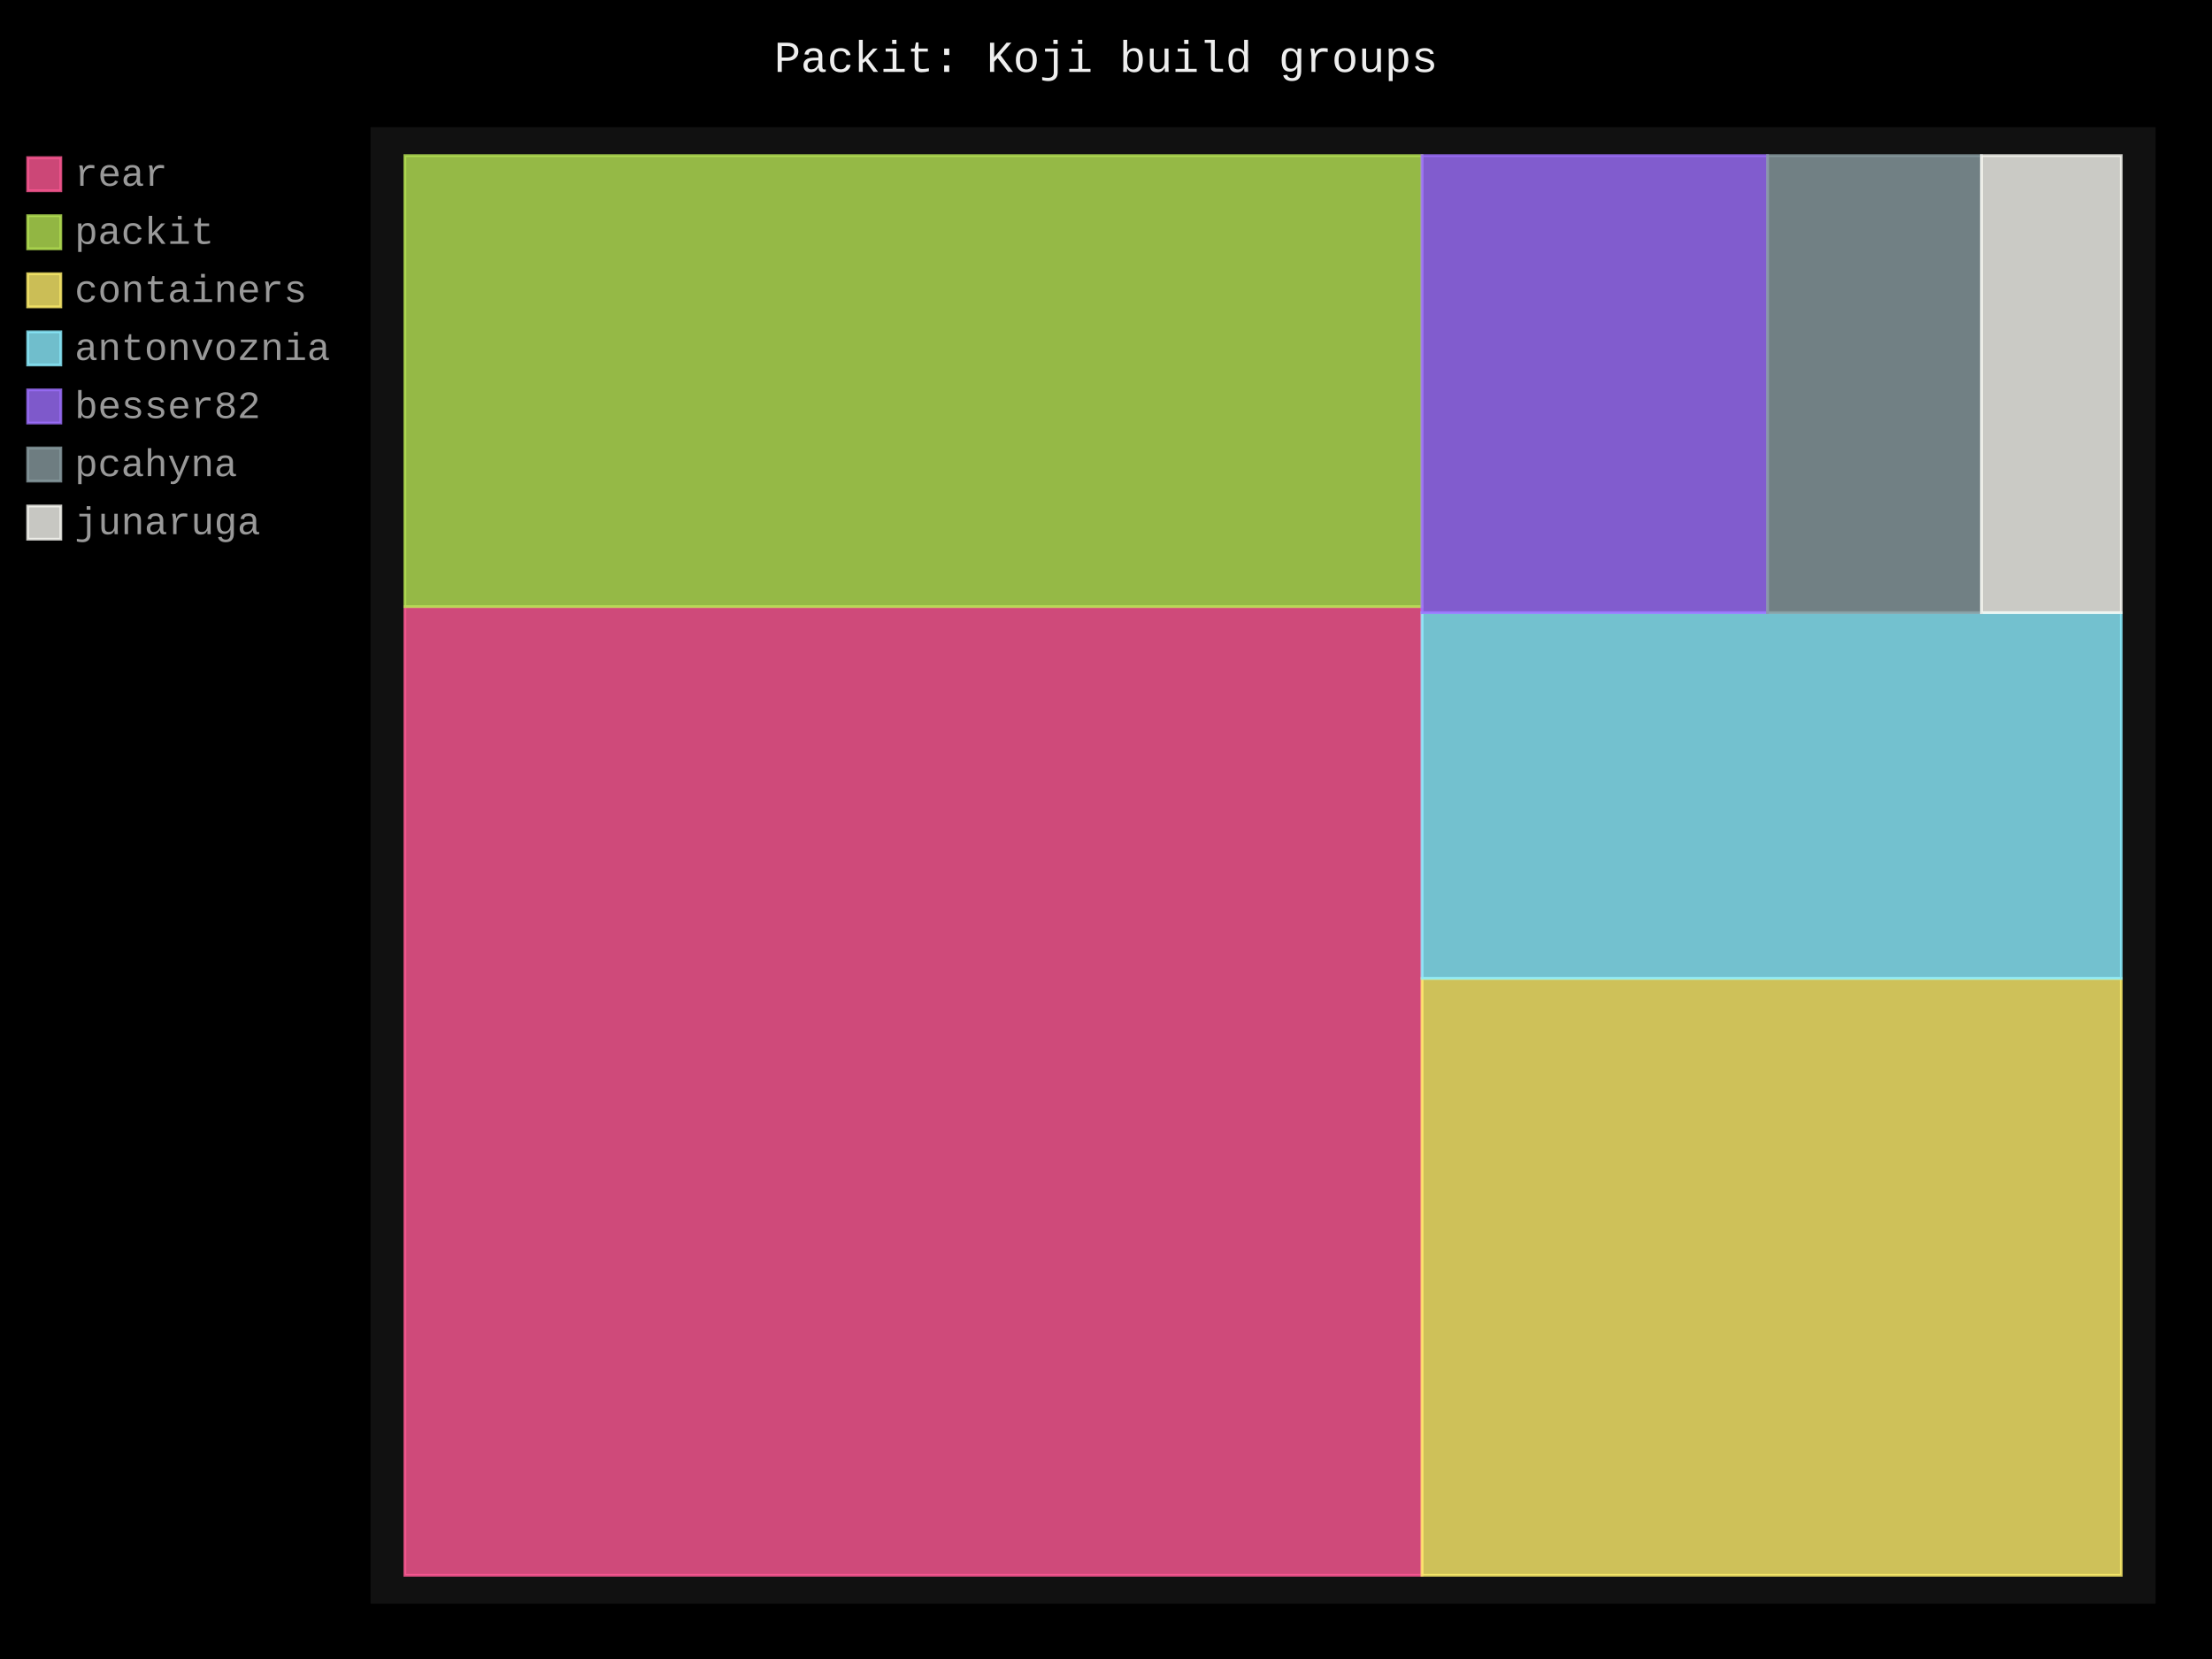
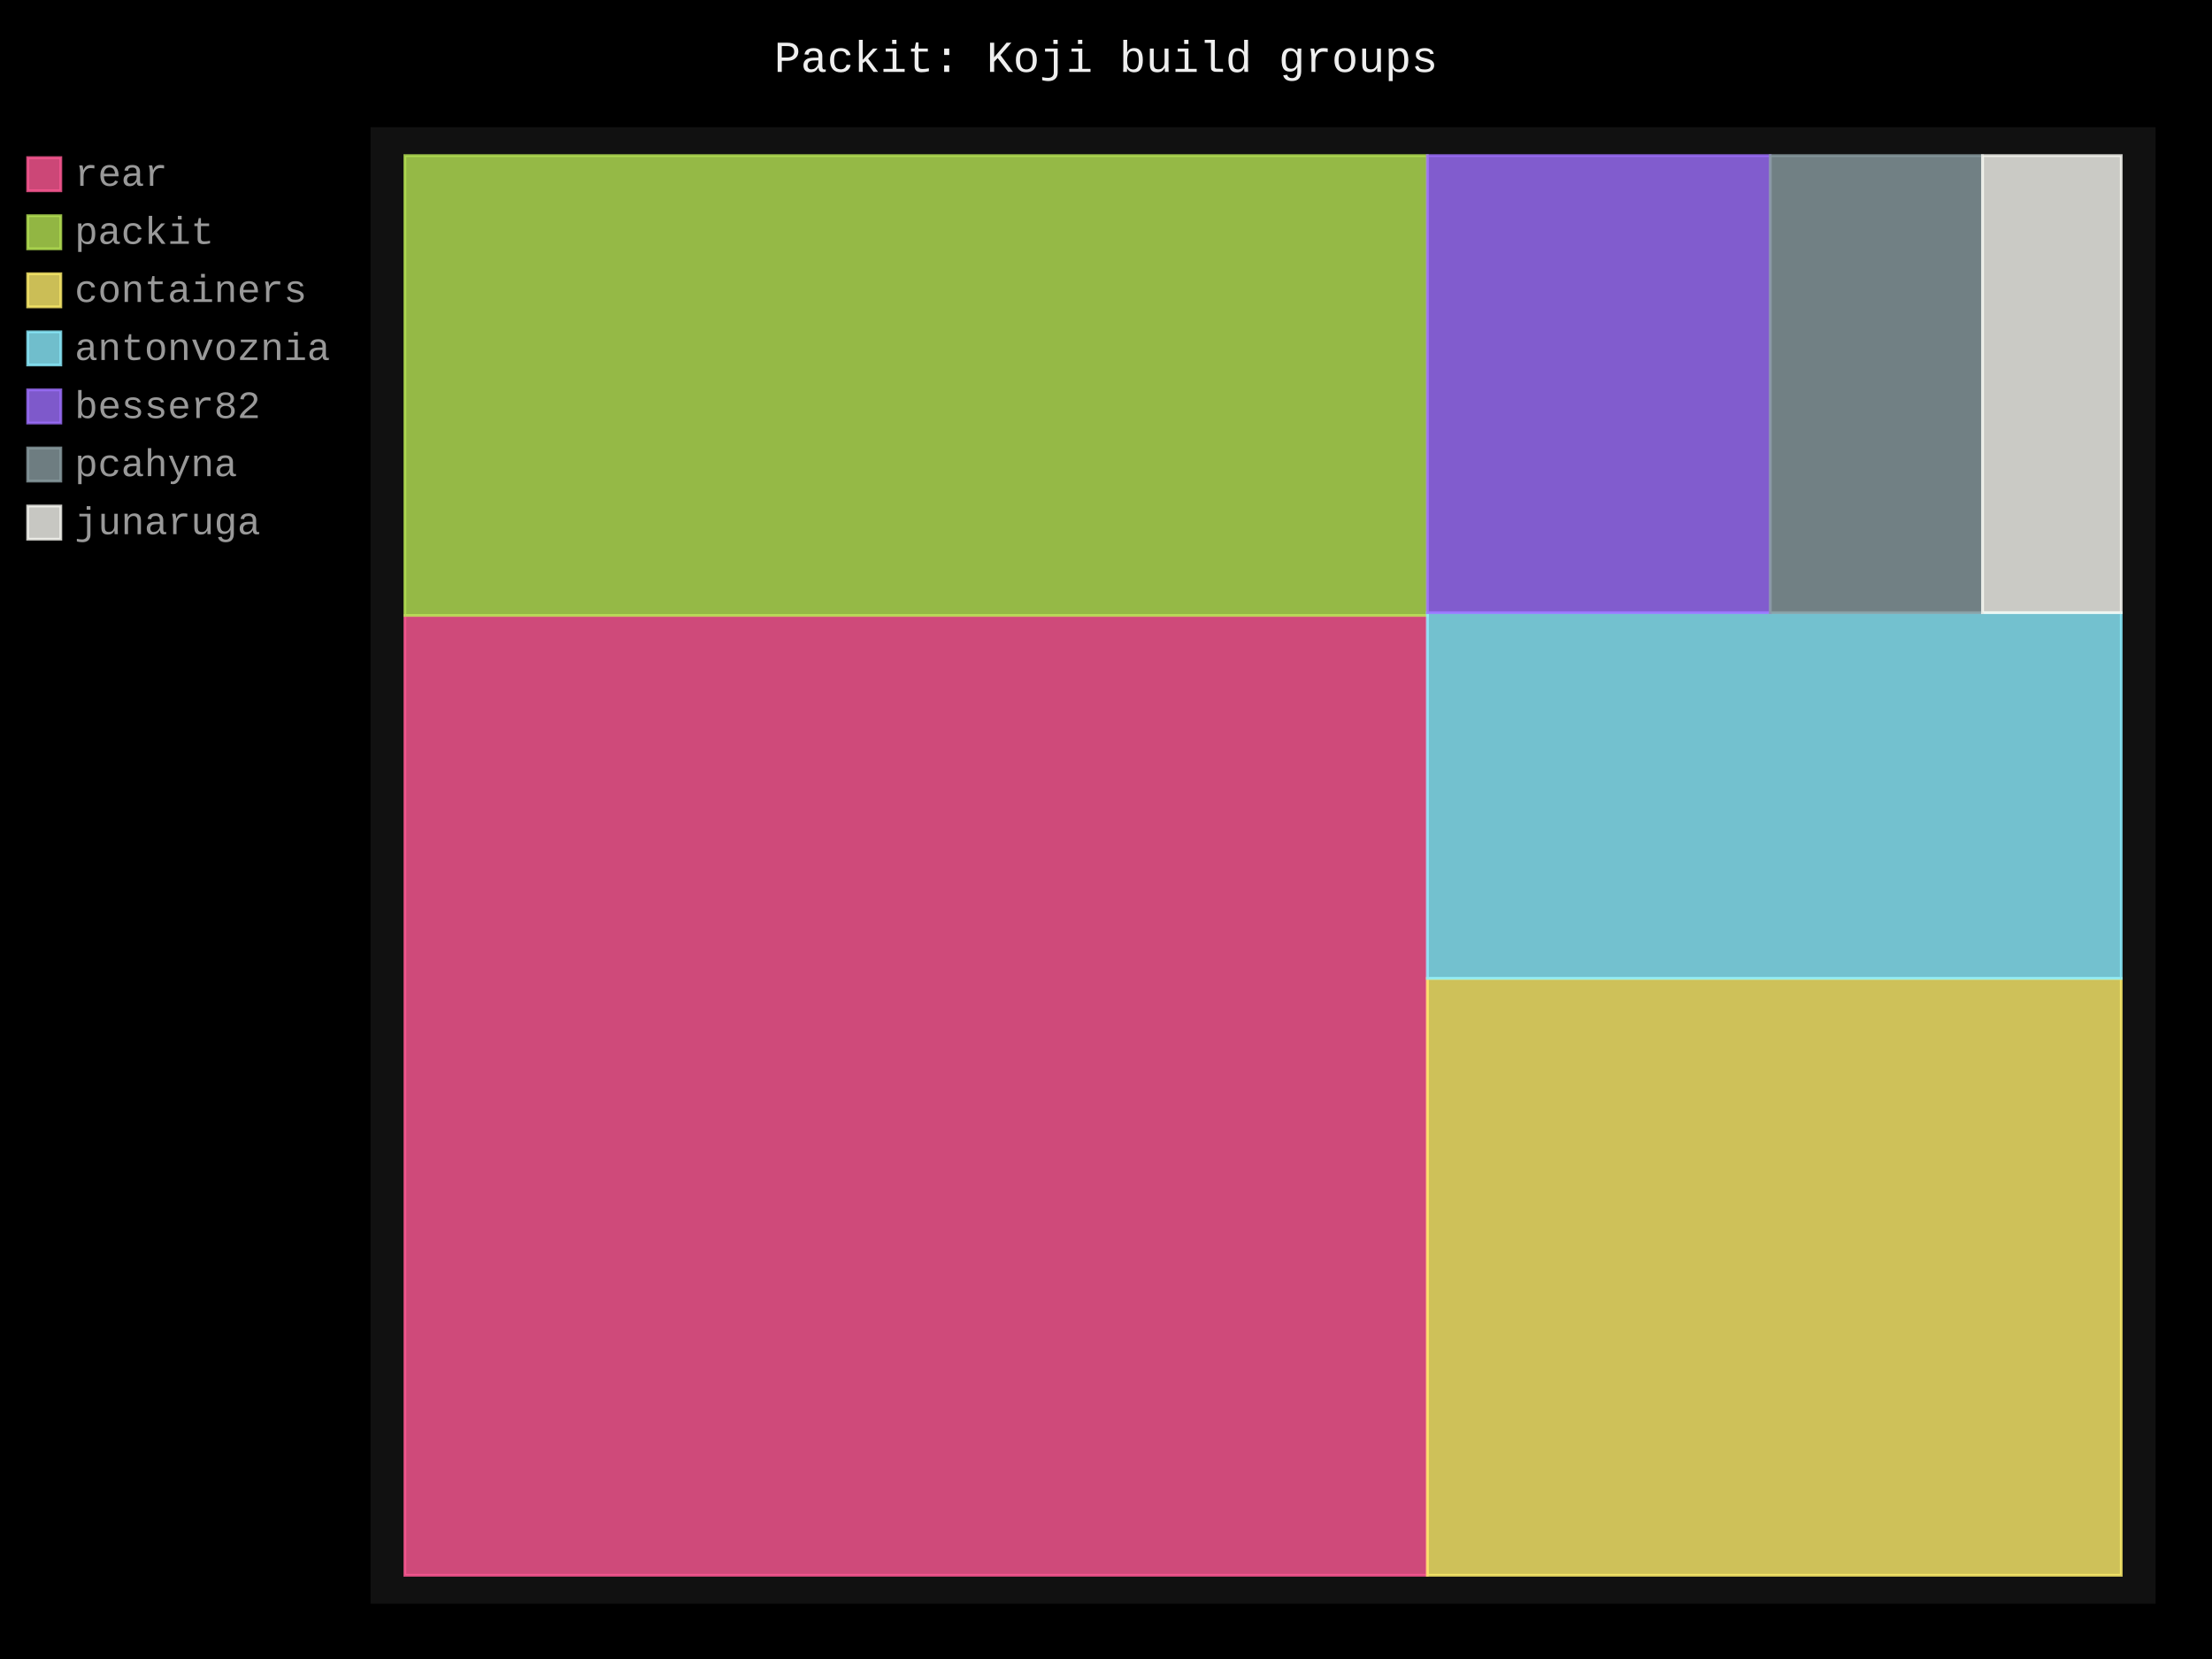
- <svg xmlns="http://www.w3.org/2000/svg" id="chart-18676aa9-c777-4c62-a7ae-1f3043eedcdb" class="pygal-chart" viewBox="0 0 800 600">
+ <svg xmlns="http://www.w3.org/2000/svg" id="chart-31ef8385-a8ff-4a85-878d-2547e53a7456" class="pygal-chart" viewBox="0 0 800 600">
  <defs>
-     <style type="text/css">#chart-18676aa9-c777-4c62-a7ae-1f3043eedcdb{-webkit-user-select:none;-webkit-font-smoothing:antialiased;font-family:Consolas,"Liberation Mono",Menlo,Courier,monospace}#chart-18676aa9-c777-4c62-a7ae-1f3043eedcdb .title{font-family:Consolas,"Liberation Mono",Menlo,Courier,monospace;font-size:16px}#chart-18676aa9-c777-4c62-a7ae-1f3043eedcdb .legends .legend text{font-family:Consolas,"Liberation Mono",Menlo,Courier,monospace;font-size:14px}#chart-18676aa9-c777-4c62-a7ae-1f3043eedcdb .axis text{font-family:Consolas,"Liberation Mono",Menlo,Courier,monospace;font-size:10px}#chart-18676aa9-c777-4c62-a7ae-1f3043eedcdb .axis text.major{font-family:Consolas,"Liberation Mono",Menlo,Courier,monospace;font-size:10px}#chart-18676aa9-c777-4c62-a7ae-1f3043eedcdb .text-overlay text.value{font-family:Consolas,"Liberation Mono",Menlo,Courier,monospace;font-size:16px}#chart-18676aa9-c777-4c62-a7ae-1f3043eedcdb .text-overlay text.label{font-family:Consolas,"Liberation Mono",Menlo,Courier,monospace;font-size:10px}#chart-18676aa9-c777-4c62-a7ae-1f3043eedcdb .tooltip{font-family:Consolas,"Liberation Mono",Menlo,Courier,monospace;font-size:14px}#chart-18676aa9-c777-4c62-a7ae-1f3043eedcdb text.no_data{font-family:Consolas,"Liberation Mono",Menlo,Courier,monospace;font-size:64px}
- #chart-18676aa9-c777-4c62-a7ae-1f3043eedcdb{background-color:black}#chart-18676aa9-c777-4c62-a7ae-1f3043eedcdb path,#chart-18676aa9-c777-4c62-a7ae-1f3043eedcdb line,#chart-18676aa9-c777-4c62-a7ae-1f3043eedcdb rect,#chart-18676aa9-c777-4c62-a7ae-1f3043eedcdb circle{-webkit-transition:250ms;-moz-transition:250ms;transition:250ms}#chart-18676aa9-c777-4c62-a7ae-1f3043eedcdb .graph &gt; .background{fill:black}#chart-18676aa9-c777-4c62-a7ae-1f3043eedcdb .plot &gt; .background{fill:#111}#chart-18676aa9-c777-4c62-a7ae-1f3043eedcdb .graph{fill:#999}#chart-18676aa9-c777-4c62-a7ae-1f3043eedcdb text.no_data{fill:#eee}#chart-18676aa9-c777-4c62-a7ae-1f3043eedcdb .title{fill:#eee}#chart-18676aa9-c777-4c62-a7ae-1f3043eedcdb .legends .legend text{fill:#999}#chart-18676aa9-c777-4c62-a7ae-1f3043eedcdb .legends .legend:hover text{fill:#eee}#chart-18676aa9-c777-4c62-a7ae-1f3043eedcdb .axis .line{stroke:#eee}#chart-18676aa9-c777-4c62-a7ae-1f3043eedcdb .axis .guide.line{stroke:#555}#chart-18676aa9-c777-4c62-a7ae-1f3043eedcdb .axis .major.line{stroke:#999}#chart-18676aa9-c777-4c62-a7ae-1f3043eedcdb .axis text.major{fill:#eee}#chart-18676aa9-c777-4c62-a7ae-1f3043eedcdb .axis.y .guides:hover .guide.line,#chart-18676aa9-c777-4c62-a7ae-1f3043eedcdb .line-graph .axis.x .guides:hover .guide.line,#chart-18676aa9-c777-4c62-a7ae-1f3043eedcdb .stackedline-graph .axis.x .guides:hover .guide.line,#chart-18676aa9-c777-4c62-a7ae-1f3043eedcdb .xy-graph .axis.x .guides:hover .guide.line{stroke:#eee}#chart-18676aa9-c777-4c62-a7ae-1f3043eedcdb .axis .guides:hover text{fill:#eee}#chart-18676aa9-c777-4c62-a7ae-1f3043eedcdb .reactive{fill-opacity:.8;stroke-opacity:.8;stroke-width:1}#chart-18676aa9-c777-4c62-a7ae-1f3043eedcdb .ci{stroke:#999}#chart-18676aa9-c777-4c62-a7ae-1f3043eedcdb .reactive.active,#chart-18676aa9-c777-4c62-a7ae-1f3043eedcdb .active .reactive{fill-opacity:.4;stroke-opacity:.9;stroke-width:4}#chart-18676aa9-c777-4c62-a7ae-1f3043eedcdb .ci .reactive.active{stroke-width:1.5}#chart-18676aa9-c777-4c62-a7ae-1f3043eedcdb .series text{fill:#eee}#chart-18676aa9-c777-4c62-a7ae-1f3043eedcdb .tooltip rect{fill:#111;stroke:#eee;-webkit-transition:opacity 250ms;-moz-transition:opacity 250ms;transition:opacity 250ms}#chart-18676aa9-c777-4c62-a7ae-1f3043eedcdb .tooltip .label{fill:#999}#chart-18676aa9-c777-4c62-a7ae-1f3043eedcdb .tooltip .label{fill:#999}#chart-18676aa9-c777-4c62-a7ae-1f3043eedcdb .tooltip .legend{font-size:.8em;fill:#555}#chart-18676aa9-c777-4c62-a7ae-1f3043eedcdb .tooltip .x_label{font-size:.6em;fill:#eee}#chart-18676aa9-c777-4c62-a7ae-1f3043eedcdb .tooltip .xlink{font-size:.5em;text-decoration:underline}#chart-18676aa9-c777-4c62-a7ae-1f3043eedcdb .tooltip .value{font-size:1.5em}#chart-18676aa9-c777-4c62-a7ae-1f3043eedcdb .bound{font-size:.5em}#chart-18676aa9-c777-4c62-a7ae-1f3043eedcdb .max-value{font-size:.75em;fill:#555}#chart-18676aa9-c777-4c62-a7ae-1f3043eedcdb .map-element{fill:#111;stroke:#555 !important}#chart-18676aa9-c777-4c62-a7ae-1f3043eedcdb .map-element .reactive{fill-opacity:inherit;stroke-opacity:inherit}#chart-18676aa9-c777-4c62-a7ae-1f3043eedcdb .color-0,#chart-18676aa9-c777-4c62-a7ae-1f3043eedcdb .color-0 a:visited{stroke:#ff5995;fill:#ff5995}#chart-18676aa9-c777-4c62-a7ae-1f3043eedcdb .color-1,#chart-18676aa9-c777-4c62-a7ae-1f3043eedcdb .color-1 a:visited{stroke:#b6e354;fill:#b6e354}#chart-18676aa9-c777-4c62-a7ae-1f3043eedcdb .color-2,#chart-18676aa9-c777-4c62-a7ae-1f3043eedcdb .color-2 a:visited{stroke:#feed6c;fill:#feed6c}#chart-18676aa9-c777-4c62-a7ae-1f3043eedcdb .color-3,#chart-18676aa9-c777-4c62-a7ae-1f3043eedcdb .color-3 a:visited{stroke:#8cedff;fill:#8cedff}#chart-18676aa9-c777-4c62-a7ae-1f3043eedcdb .color-4,#chart-18676aa9-c777-4c62-a7ae-1f3043eedcdb .color-4 a:visited{stroke:#9e6ffe;fill:#9e6ffe}#chart-18676aa9-c777-4c62-a7ae-1f3043eedcdb .color-5,#chart-18676aa9-c777-4c62-a7ae-1f3043eedcdb .color-5 a:visited{stroke:#899ca1;fill:#899ca1}#chart-18676aa9-c777-4c62-a7ae-1f3043eedcdb .color-6,#chart-18676aa9-c777-4c62-a7ae-1f3043eedcdb .color-6 a:visited{stroke:#f8f8f2;fill:#f8f8f2}#chart-18676aa9-c777-4c62-a7ae-1f3043eedcdb .text-overlay .color-0 text{fill:black}#chart-18676aa9-c777-4c62-a7ae-1f3043eedcdb .text-overlay .color-1 text{fill:black}#chart-18676aa9-c777-4c62-a7ae-1f3043eedcdb .text-overlay .color-2 text{fill:black}#chart-18676aa9-c777-4c62-a7ae-1f3043eedcdb .text-overlay .color-3 text{fill:black}#chart-18676aa9-c777-4c62-a7ae-1f3043eedcdb .text-overlay .color-4 text{fill:black}#chart-18676aa9-c777-4c62-a7ae-1f3043eedcdb .text-overlay .color-5 text{fill:black}#chart-18676aa9-c777-4c62-a7ae-1f3043eedcdb .text-overlay .color-6 text{fill:black}
- #chart-18676aa9-c777-4c62-a7ae-1f3043eedcdb text.no_data{text-anchor:middle}#chart-18676aa9-c777-4c62-a7ae-1f3043eedcdb .guide.line{fill:none}#chart-18676aa9-c777-4c62-a7ae-1f3043eedcdb .centered{text-anchor:middle}#chart-18676aa9-c777-4c62-a7ae-1f3043eedcdb .title{text-anchor:middle}#chart-18676aa9-c777-4c62-a7ae-1f3043eedcdb .legends .legend text{fill-opacity:1}#chart-18676aa9-c777-4c62-a7ae-1f3043eedcdb .axis.x text{text-anchor:middle}#chart-18676aa9-c777-4c62-a7ae-1f3043eedcdb .axis.x:not(.web) text[transform]{text-anchor:start}#chart-18676aa9-c777-4c62-a7ae-1f3043eedcdb .axis.x:not(.web) text[transform].backwards{text-anchor:end}#chart-18676aa9-c777-4c62-a7ae-1f3043eedcdb .axis.y text{text-anchor:end}#chart-18676aa9-c777-4c62-a7ae-1f3043eedcdb .axis.y text[transform].backwards{text-anchor:start}#chart-18676aa9-c777-4c62-a7ae-1f3043eedcdb .axis.y2 text{text-anchor:start}#chart-18676aa9-c777-4c62-a7ae-1f3043eedcdb .axis.y2 text[transform].backwards{text-anchor:end}#chart-18676aa9-c777-4c62-a7ae-1f3043eedcdb .axis .guide.line{stroke-dasharray:4,4;stroke:black}#chart-18676aa9-c777-4c62-a7ae-1f3043eedcdb .axis .major.guide.line{stroke-dasharray:6,6;stroke:black}#chart-18676aa9-c777-4c62-a7ae-1f3043eedcdb .horizontal .axis.y .guide.line,#chart-18676aa9-c777-4c62-a7ae-1f3043eedcdb .horizontal .axis.y2 .guide.line,#chart-18676aa9-c777-4c62-a7ae-1f3043eedcdb .vertical .axis.x .guide.line{opacity:0}#chart-18676aa9-c777-4c62-a7ae-1f3043eedcdb .horizontal .axis.always_show .guide.line,#chart-18676aa9-c777-4c62-a7ae-1f3043eedcdb .vertical .axis.always_show .guide.line{opacity:1 !important}#chart-18676aa9-c777-4c62-a7ae-1f3043eedcdb .axis.y .guides:hover .guide.line,#chart-18676aa9-c777-4c62-a7ae-1f3043eedcdb .axis.y2 .guides:hover .guide.line,#chart-18676aa9-c777-4c62-a7ae-1f3043eedcdb .axis.x .guides:hover .guide.line{opacity:1}#chart-18676aa9-c777-4c62-a7ae-1f3043eedcdb .axis .guides:hover text{opacity:1}#chart-18676aa9-c777-4c62-a7ae-1f3043eedcdb .nofill{fill:none}#chart-18676aa9-c777-4c62-a7ae-1f3043eedcdb .subtle-fill{fill-opacity:.2}#chart-18676aa9-c777-4c62-a7ae-1f3043eedcdb .dot{stroke-width:1px;fill-opacity:1;stroke-opacity:1}#chart-18676aa9-c777-4c62-a7ae-1f3043eedcdb .dot.active{stroke-width:5px}#chart-18676aa9-c777-4c62-a7ae-1f3043eedcdb .dot.negative{fill:transparent}#chart-18676aa9-c777-4c62-a7ae-1f3043eedcdb text,#chart-18676aa9-c777-4c62-a7ae-1f3043eedcdb tspan{stroke:none !important}#chart-18676aa9-c777-4c62-a7ae-1f3043eedcdb .series text.active{opacity:1}#chart-18676aa9-c777-4c62-a7ae-1f3043eedcdb .tooltip rect{fill-opacity:.95;stroke-width:.5}#chart-18676aa9-c777-4c62-a7ae-1f3043eedcdb .tooltip text{fill-opacity:1}#chart-18676aa9-c777-4c62-a7ae-1f3043eedcdb .showable{visibility:hidden}#chart-18676aa9-c777-4c62-a7ae-1f3043eedcdb .showable.shown{visibility:visible}#chart-18676aa9-c777-4c62-a7ae-1f3043eedcdb .gauge-background{fill:rgba(229,229,229,1);stroke:none}#chart-18676aa9-c777-4c62-a7ae-1f3043eedcdb .bg-lines{stroke:black;stroke-width:2px}</style>
+     <style type="text/css">#chart-31ef8385-a8ff-4a85-878d-2547e53a7456{-webkit-user-select:none;-webkit-font-smoothing:antialiased;font-family:Consolas,"Liberation Mono",Menlo,Courier,monospace}#chart-31ef8385-a8ff-4a85-878d-2547e53a7456 .title{font-family:Consolas,"Liberation Mono",Menlo,Courier,monospace;font-size:16px}#chart-31ef8385-a8ff-4a85-878d-2547e53a7456 .legends .legend text{font-family:Consolas,"Liberation Mono",Menlo,Courier,monospace;font-size:14px}#chart-31ef8385-a8ff-4a85-878d-2547e53a7456 .axis text{font-family:Consolas,"Liberation Mono",Menlo,Courier,monospace;font-size:10px}#chart-31ef8385-a8ff-4a85-878d-2547e53a7456 .axis text.major{font-family:Consolas,"Liberation Mono",Menlo,Courier,monospace;font-size:10px}#chart-31ef8385-a8ff-4a85-878d-2547e53a7456 .text-overlay text.value{font-family:Consolas,"Liberation Mono",Menlo,Courier,monospace;font-size:16px}#chart-31ef8385-a8ff-4a85-878d-2547e53a7456 .text-overlay text.label{font-family:Consolas,"Liberation Mono",Menlo,Courier,monospace;font-size:10px}#chart-31ef8385-a8ff-4a85-878d-2547e53a7456 .tooltip{font-family:Consolas,"Liberation Mono",Menlo,Courier,monospace;font-size:14px}#chart-31ef8385-a8ff-4a85-878d-2547e53a7456 text.no_data{font-family:Consolas,"Liberation Mono",Menlo,Courier,monospace;font-size:64px}
+ #chart-31ef8385-a8ff-4a85-878d-2547e53a7456{background-color:black}#chart-31ef8385-a8ff-4a85-878d-2547e53a7456 path,#chart-31ef8385-a8ff-4a85-878d-2547e53a7456 line,#chart-31ef8385-a8ff-4a85-878d-2547e53a7456 rect,#chart-31ef8385-a8ff-4a85-878d-2547e53a7456 circle{-webkit-transition:250ms;-moz-transition:250ms;transition:250ms}#chart-31ef8385-a8ff-4a85-878d-2547e53a7456 .graph &gt; .background{fill:black}#chart-31ef8385-a8ff-4a85-878d-2547e53a7456 .plot &gt; .background{fill:#111}#chart-31ef8385-a8ff-4a85-878d-2547e53a7456 .graph{fill:#999}#chart-31ef8385-a8ff-4a85-878d-2547e53a7456 text.no_data{fill:#eee}#chart-31ef8385-a8ff-4a85-878d-2547e53a7456 .title{fill:#eee}#chart-31ef8385-a8ff-4a85-878d-2547e53a7456 .legends .legend text{fill:#999}#chart-31ef8385-a8ff-4a85-878d-2547e53a7456 .legends .legend:hover text{fill:#eee}#chart-31ef8385-a8ff-4a85-878d-2547e53a7456 .axis .line{stroke:#eee}#chart-31ef8385-a8ff-4a85-878d-2547e53a7456 .axis .guide.line{stroke:#555}#chart-31ef8385-a8ff-4a85-878d-2547e53a7456 .axis .major.line{stroke:#999}#chart-31ef8385-a8ff-4a85-878d-2547e53a7456 .axis text.major{fill:#eee}#chart-31ef8385-a8ff-4a85-878d-2547e53a7456 .axis.y .guides:hover .guide.line,#chart-31ef8385-a8ff-4a85-878d-2547e53a7456 .line-graph .axis.x .guides:hover .guide.line,#chart-31ef8385-a8ff-4a85-878d-2547e53a7456 .stackedline-graph .axis.x .guides:hover .guide.line,#chart-31ef8385-a8ff-4a85-878d-2547e53a7456 .xy-graph .axis.x .guides:hover .guide.line{stroke:#eee}#chart-31ef8385-a8ff-4a85-878d-2547e53a7456 .axis .guides:hover text{fill:#eee}#chart-31ef8385-a8ff-4a85-878d-2547e53a7456 .reactive{fill-opacity:.8;stroke-opacity:.8;stroke-width:1}#chart-31ef8385-a8ff-4a85-878d-2547e53a7456 .ci{stroke:#999}#chart-31ef8385-a8ff-4a85-878d-2547e53a7456 .reactive.active,#chart-31ef8385-a8ff-4a85-878d-2547e53a7456 .active .reactive{fill-opacity:.4;stroke-opacity:.9;stroke-width:4}#chart-31ef8385-a8ff-4a85-878d-2547e53a7456 .ci .reactive.active{stroke-width:1.5}#chart-31ef8385-a8ff-4a85-878d-2547e53a7456 .series text{fill:#eee}#chart-31ef8385-a8ff-4a85-878d-2547e53a7456 .tooltip rect{fill:#111;stroke:#eee;-webkit-transition:opacity 250ms;-moz-transition:opacity 250ms;transition:opacity 250ms}#chart-31ef8385-a8ff-4a85-878d-2547e53a7456 .tooltip .label{fill:#999}#chart-31ef8385-a8ff-4a85-878d-2547e53a7456 .tooltip .label{fill:#999}#chart-31ef8385-a8ff-4a85-878d-2547e53a7456 .tooltip .legend{font-size:.8em;fill:#555}#chart-31ef8385-a8ff-4a85-878d-2547e53a7456 .tooltip .x_label{font-size:.6em;fill:#eee}#chart-31ef8385-a8ff-4a85-878d-2547e53a7456 .tooltip .xlink{font-size:.5em;text-decoration:underline}#chart-31ef8385-a8ff-4a85-878d-2547e53a7456 .tooltip .value{font-size:1.5em}#chart-31ef8385-a8ff-4a85-878d-2547e53a7456 .bound{font-size:.5em}#chart-31ef8385-a8ff-4a85-878d-2547e53a7456 .max-value{font-size:.75em;fill:#555}#chart-31ef8385-a8ff-4a85-878d-2547e53a7456 .map-element{fill:#111;stroke:#555 !important}#chart-31ef8385-a8ff-4a85-878d-2547e53a7456 .map-element .reactive{fill-opacity:inherit;stroke-opacity:inherit}#chart-31ef8385-a8ff-4a85-878d-2547e53a7456 .color-0,#chart-31ef8385-a8ff-4a85-878d-2547e53a7456 .color-0 a:visited{stroke:#ff5995;fill:#ff5995}#chart-31ef8385-a8ff-4a85-878d-2547e53a7456 .color-1,#chart-31ef8385-a8ff-4a85-878d-2547e53a7456 .color-1 a:visited{stroke:#b6e354;fill:#b6e354}#chart-31ef8385-a8ff-4a85-878d-2547e53a7456 .color-2,#chart-31ef8385-a8ff-4a85-878d-2547e53a7456 .color-2 a:visited{stroke:#feed6c;fill:#feed6c}#chart-31ef8385-a8ff-4a85-878d-2547e53a7456 .color-3,#chart-31ef8385-a8ff-4a85-878d-2547e53a7456 .color-3 a:visited{stroke:#8cedff;fill:#8cedff}#chart-31ef8385-a8ff-4a85-878d-2547e53a7456 .color-4,#chart-31ef8385-a8ff-4a85-878d-2547e53a7456 .color-4 a:visited{stroke:#9e6ffe;fill:#9e6ffe}#chart-31ef8385-a8ff-4a85-878d-2547e53a7456 .color-5,#chart-31ef8385-a8ff-4a85-878d-2547e53a7456 .color-5 a:visited{stroke:#899ca1;fill:#899ca1}#chart-31ef8385-a8ff-4a85-878d-2547e53a7456 .color-6,#chart-31ef8385-a8ff-4a85-878d-2547e53a7456 .color-6 a:visited{stroke:#f8f8f2;fill:#f8f8f2}#chart-31ef8385-a8ff-4a85-878d-2547e53a7456 .text-overlay .color-0 text{fill:black}#chart-31ef8385-a8ff-4a85-878d-2547e53a7456 .text-overlay .color-1 text{fill:black}#chart-31ef8385-a8ff-4a85-878d-2547e53a7456 .text-overlay .color-2 text{fill:black}#chart-31ef8385-a8ff-4a85-878d-2547e53a7456 .text-overlay .color-3 text{fill:black}#chart-31ef8385-a8ff-4a85-878d-2547e53a7456 .text-overlay .color-4 text{fill:black}#chart-31ef8385-a8ff-4a85-878d-2547e53a7456 .text-overlay .color-5 text{fill:black}#chart-31ef8385-a8ff-4a85-878d-2547e53a7456 .text-overlay .color-6 text{fill:black}
+ #chart-31ef8385-a8ff-4a85-878d-2547e53a7456 text.no_data{text-anchor:middle}#chart-31ef8385-a8ff-4a85-878d-2547e53a7456 .guide.line{fill:none}#chart-31ef8385-a8ff-4a85-878d-2547e53a7456 .centered{text-anchor:middle}#chart-31ef8385-a8ff-4a85-878d-2547e53a7456 .title{text-anchor:middle}#chart-31ef8385-a8ff-4a85-878d-2547e53a7456 .legends .legend text{fill-opacity:1}#chart-31ef8385-a8ff-4a85-878d-2547e53a7456 .axis.x text{text-anchor:middle}#chart-31ef8385-a8ff-4a85-878d-2547e53a7456 .axis.x:not(.web) text[transform]{text-anchor:start}#chart-31ef8385-a8ff-4a85-878d-2547e53a7456 .axis.x:not(.web) text[transform].backwards{text-anchor:end}#chart-31ef8385-a8ff-4a85-878d-2547e53a7456 .axis.y text{text-anchor:end}#chart-31ef8385-a8ff-4a85-878d-2547e53a7456 .axis.y text[transform].backwards{text-anchor:start}#chart-31ef8385-a8ff-4a85-878d-2547e53a7456 .axis.y2 text{text-anchor:start}#chart-31ef8385-a8ff-4a85-878d-2547e53a7456 .axis.y2 text[transform].backwards{text-anchor:end}#chart-31ef8385-a8ff-4a85-878d-2547e53a7456 .axis .guide.line{stroke-dasharray:4,4;stroke:black}#chart-31ef8385-a8ff-4a85-878d-2547e53a7456 .axis .major.guide.line{stroke-dasharray:6,6;stroke:black}#chart-31ef8385-a8ff-4a85-878d-2547e53a7456 .horizontal .axis.y .guide.line,#chart-31ef8385-a8ff-4a85-878d-2547e53a7456 .horizontal .axis.y2 .guide.line,#chart-31ef8385-a8ff-4a85-878d-2547e53a7456 .vertical .axis.x .guide.line{opacity:0}#chart-31ef8385-a8ff-4a85-878d-2547e53a7456 .horizontal .axis.always_show .guide.line,#chart-31ef8385-a8ff-4a85-878d-2547e53a7456 .vertical .axis.always_show .guide.line{opacity:1 !important}#chart-31ef8385-a8ff-4a85-878d-2547e53a7456 .axis.y .guides:hover .guide.line,#chart-31ef8385-a8ff-4a85-878d-2547e53a7456 .axis.y2 .guides:hover .guide.line,#chart-31ef8385-a8ff-4a85-878d-2547e53a7456 .axis.x .guides:hover .guide.line{opacity:1}#chart-31ef8385-a8ff-4a85-878d-2547e53a7456 .axis .guides:hover text{opacity:1}#chart-31ef8385-a8ff-4a85-878d-2547e53a7456 .nofill{fill:none}#chart-31ef8385-a8ff-4a85-878d-2547e53a7456 .subtle-fill{fill-opacity:.2}#chart-31ef8385-a8ff-4a85-878d-2547e53a7456 .dot{stroke-width:1px;fill-opacity:1;stroke-opacity:1}#chart-31ef8385-a8ff-4a85-878d-2547e53a7456 .dot.active{stroke-width:5px}#chart-31ef8385-a8ff-4a85-878d-2547e53a7456 .dot.negative{fill:transparent}#chart-31ef8385-a8ff-4a85-878d-2547e53a7456 text,#chart-31ef8385-a8ff-4a85-878d-2547e53a7456 tspan{stroke:none !important}#chart-31ef8385-a8ff-4a85-878d-2547e53a7456 .series text.active{opacity:1}#chart-31ef8385-a8ff-4a85-878d-2547e53a7456 .tooltip rect{fill-opacity:.95;stroke-width:.5}#chart-31ef8385-a8ff-4a85-878d-2547e53a7456 .tooltip text{fill-opacity:1}#chart-31ef8385-a8ff-4a85-878d-2547e53a7456 .showable{visibility:hidden}#chart-31ef8385-a8ff-4a85-878d-2547e53a7456 .showable.shown{visibility:visible}#chart-31ef8385-a8ff-4a85-878d-2547e53a7456 .gauge-background{fill:rgba(229,229,229,1);stroke:none}#chart-31ef8385-a8ff-4a85-878d-2547e53a7456 .bg-lines{stroke:black;stroke-width:2px}</style>
  </defs>
  <g class="graph treemap-graph vertical">
    <rect x="0" y="0" width="800" height="600" class="background" />
    <g transform="translate(134, 46)" class="plot">
      <rect x="0" y="0" width="645.6" height="534" class="background" />
      <g class="series serie-0 color-0">
        <g class="rects">
          <g class="rect">
-             <rect x="12.415" y="173.4" width="367.863" height="350.331" class="rect reactive tooltip-trigger" />
+             <rect x="12.415" y="176.583" width="369.8" height="347.148" class="rect reactive tooltip-trigger" />
          </g>
        </g>
      </g>
      <g class="series serie-1 color-1">
        <g class="rects">
          <g class="rect">
-             <rect x="12.415" y="10.269" width="367.863" height="163.131" class="rect reactive tooltip-trigger" />
+             <rect x="12.415" y="10.269" width="369.8" height="166.314" class="rect reactive tooltip-trigger" />
          </g>
        </g>
      </g>
      <g class="series serie-2 color-2">
        <g class="rects">
          <g class="rect">
-             <rect x="380.279" y="307.844" width="252.906" height="215.887" class="rect reactive tooltip-trigger" />
+             <rect x="382.215" y="307.844" width="250.969" height="215.887" class="rect reactive tooltip-trigger" />
          </g>
        </g>
      </g>
      <g class="series serie-3 color-3">
        <g class="rects">
          <g class="rect">
-             <rect x="380.279" y="175.588" width="252.906" height="132.255" class="rect reactive tooltip-trigger" />
+             <rect x="382.215" y="175.588" width="250.969" height="132.255" class="rect reactive tooltip-trigger" />
          </g>
        </g>
      </g>
      <g class="series serie-4 color-4">
        <g class="rects">
          <g class="rect">
-             <rect x="380.279" y="10.269" width="124.965" height="165.319" class="rect reactive tooltip-trigger" />
+             <rect x="382.215" y="10.269" width="124.008" height="165.319" class="rect reactive tooltip-trigger" />
          </g>
        </g>
      </g>
      <g class="series serie-5 color-5">
        <g class="rects">
          <g class="rect">
-             <rect x="505.244" y="10.269" width="77.359" height="165.319" class="rect reactive tooltip-trigger" />
+             <rect x="506.224" y="10.269" width="76.767" height="165.319" class="rect reactive tooltip-trigger" />
          </g>
        </g>
      </g>
      <g class="series serie-6 color-6">
        <g class="rects">
          <g class="rect">
-             <rect x="582.603" y="10.269" width="50.581" height="165.319" class="rect reactive tooltip-trigger" />
+             <rect x="582.991" y="10.269" width="50.194" height="165.319" class="rect reactive tooltip-trigger" />
          </g>
        </g>
      </g>
    </g>
    <g class="titles">
      <text x="400.0" y="26" class="title plot_title">Packit: Koji build groups</text>
    </g>
    <g transform="translate(134, 46)" class="plot overlay">
      <g class="series serie-0 color-0" />
      <g class="series serie-1 color-1" />
      <g class="series serie-2 color-2" />
      <g class="series serie-3 color-3" />
      <g class="series serie-4 color-4" />
      <g class="series serie-5 color-5" />
      <g class="series serie-6 color-6" />
    </g>
    <g transform="translate(134, 46)" class="plot text-overlay">
      <g class="series serie-0 color-0" />
      <g class="series serie-1 color-1" />
      <g class="series serie-2 color-2" />
      <g class="series serie-3 color-3" />
      <g class="series serie-4 color-4" />
      <g class="series serie-5 color-5" />
      <g class="series serie-6 color-6" />
    </g>
    <g transform="translate(134, 46)" class="plot tooltip-overlay">
      <g transform="translate(0 0)" style="opacity: 0" class="tooltip">
        <rect rx="0" ry="0" width="0" height="0" class="tooltip-box" />
        <g class="text" />
      </g>
    </g>
    <g transform="translate(10, 56)" class="legends">
      <g id="activate-serie-0" class="legend reactive activate-serie">
        <rect x="0.0" y="1.0" width="12" height="12" class="color-0 reactive" />
        <text x="17.0" y="11.2">rear</text>
      </g>
      <g id="activate-serie-1" class="legend reactive activate-serie">
        <rect x="0.0" y="22.0" width="12" height="12" class="color-1 reactive" />
        <text x="17.0" y="32.2">packit</text>
      </g>
      <g id="activate-serie-2" class="legend reactive activate-serie">
        <rect x="0.0" y="43.0" width="12" height="12" class="color-2 reactive" />
        <text x="17.0" y="53.2">containers</text>
      </g>
      <g id="activate-serie-3" class="legend reactive activate-serie">
        <rect x="0.0" y="64.0" width="12" height="12" class="color-3 reactive" />
        <text x="17.0" y="74.2">antonvoznia</text>
      </g>
      <g id="activate-serie-4" class="legend reactive activate-serie">
        <rect x="0.0" y="85.0" width="12" height="12" class="color-4 reactive" />
        <text x="17.0" y="95.2">besser82</text>
      </g>
      <g id="activate-serie-5" class="legend reactive activate-serie">
        <rect x="0.0" y="106.0" width="12" height="12" class="color-5 reactive" />
        <text x="17.0" y="116.2">pcahyna</text>
      </g>
      <g id="activate-serie-6" class="legend reactive activate-serie">
        <rect x="0.0" y="127.0" width="12" height="12" class="color-6 reactive" />
        <text x="17.0" y="137.2">junaruga</text>
      </g>
    </g>
    <g transform="translate(790, 56)" class="legends" />
  </g>
</svg>
